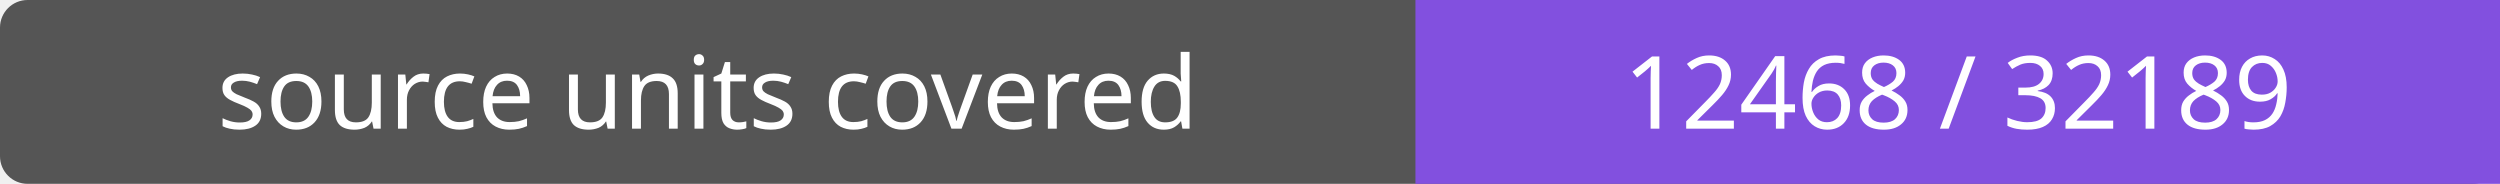
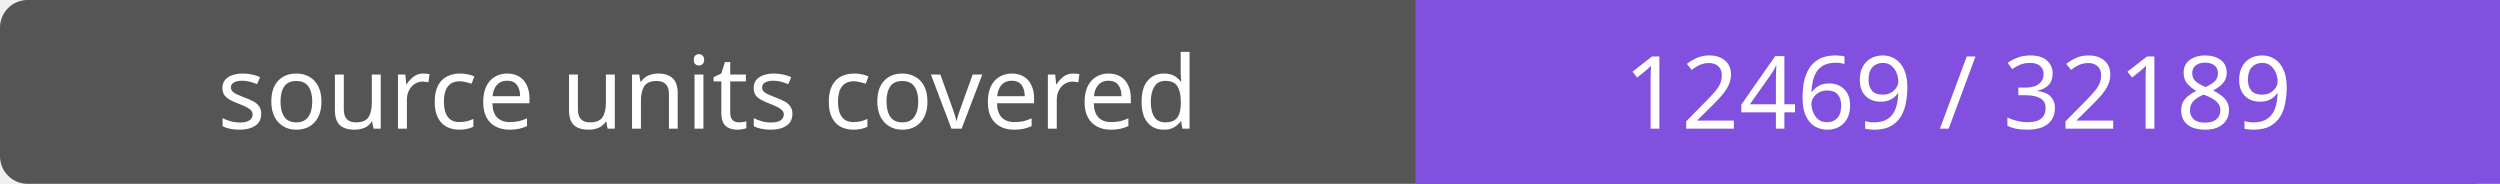
- <svg xmlns="http://www.w3.org/2000/svg" width="272" height="20" role="img" aria-label="source units covered: 12468 / 32189">
+ <svg xmlns="http://www.w3.org/2000/svg" width="272" height="20" role="img" aria-label="source units covered: 12469 / 32189">
  <rect width="272" height="20" rx="3" fill="#555" />
  <path fill="#8250df" d="M154 0h118v20H154z" />
  <g fill="#fff" text-anchor="middle" font-family="Verdana,sans-serif" font-size="11">
    <text x="77.0" y="14">source units covered</text>
-     <text x="213.0" y="14">12468 / 32189</text>
+     <text x="213.0" y="14">12469 / 32189</text>
  </g>
</svg>
